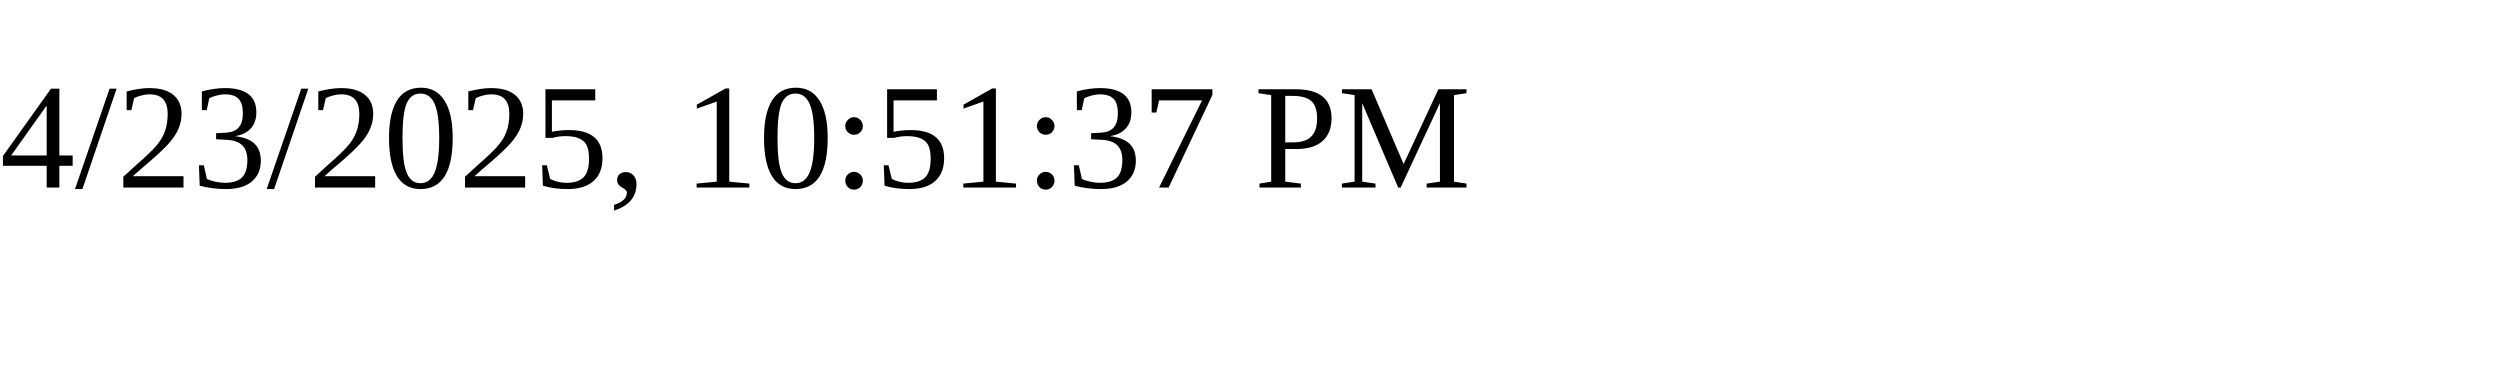
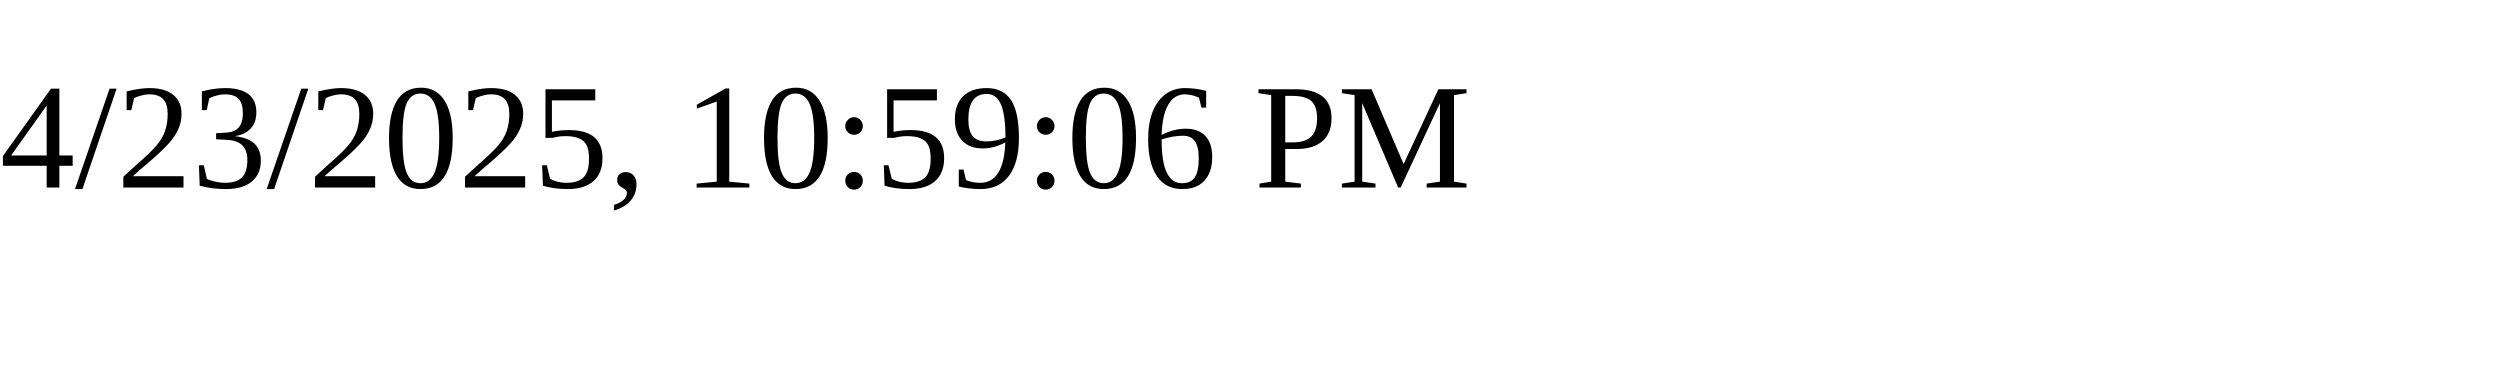
<svg xmlns="http://www.w3.org/2000/svg" height="30" width="200">
-   <text x="0" y="15">4/23/2025, 10:51:37 PM</text>
+   <text x="0" y="15">4/23/2025, 10:59:06 PM</text>
</svg>
